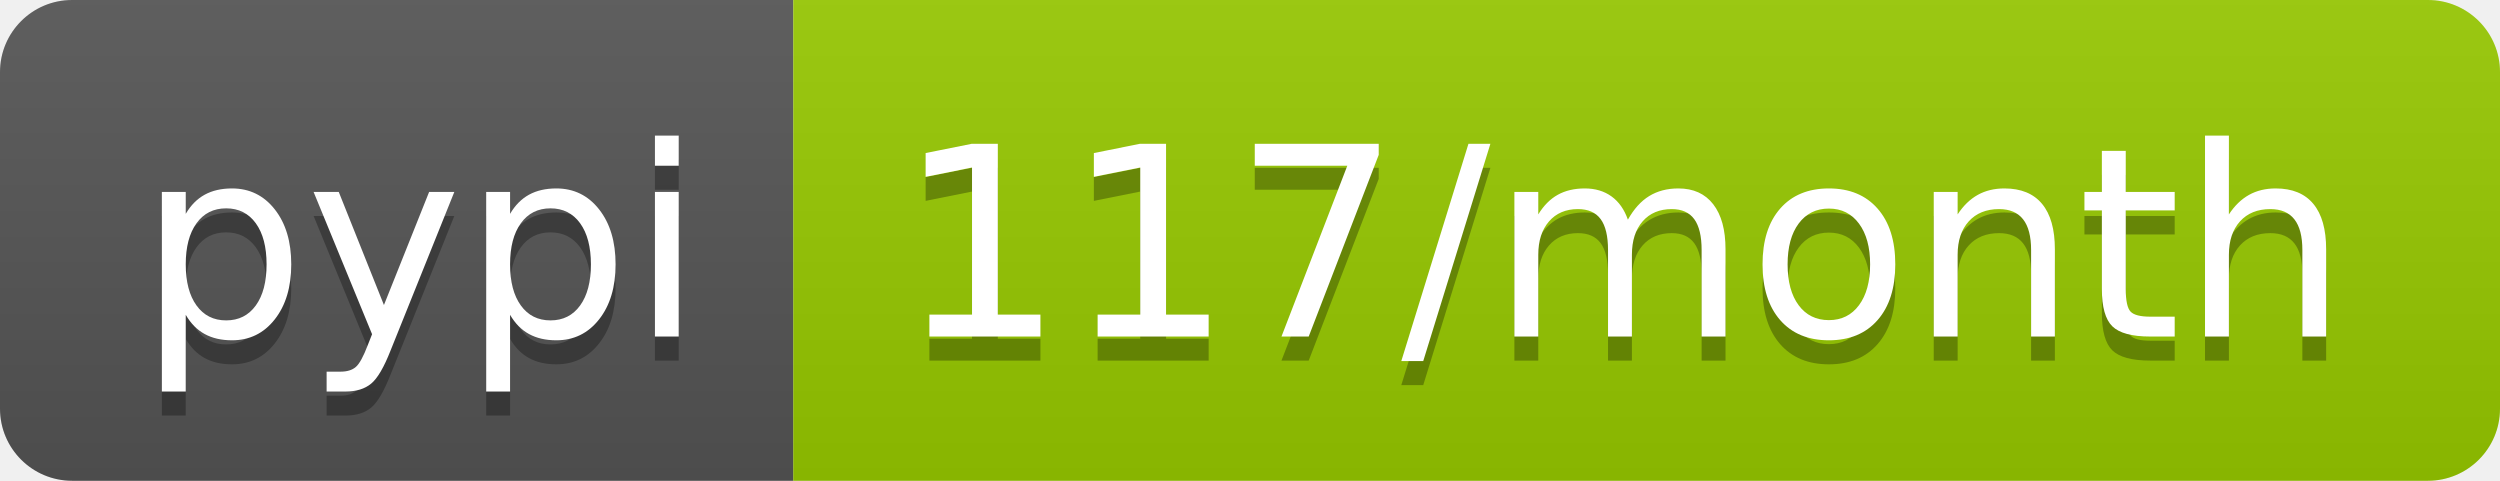
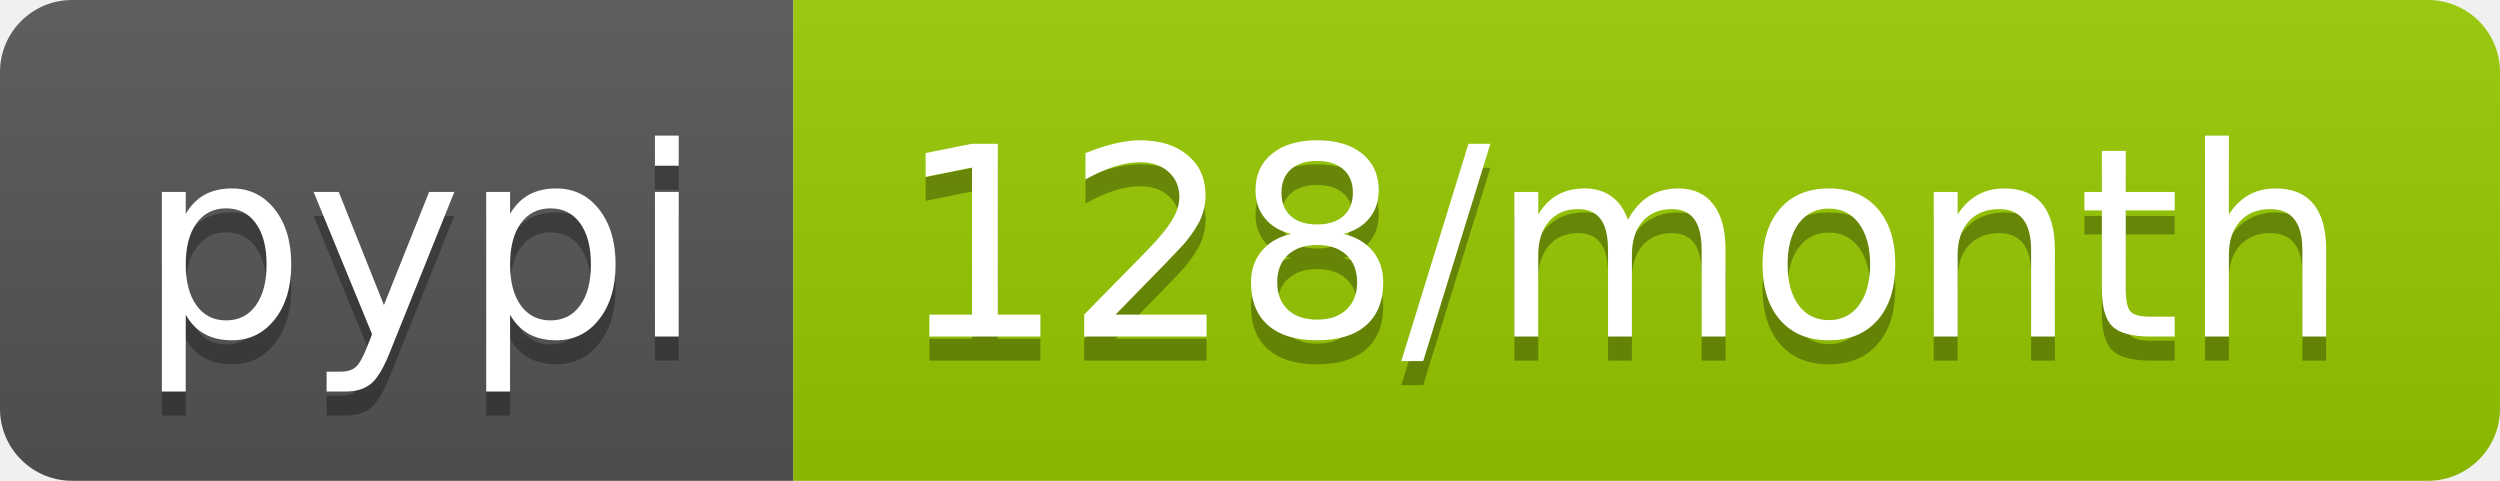
<svg xmlns="http://www.w3.org/2000/svg" width="104" height="20">
  <linearGradient id="b" x2="0" y2="100%">
    <stop offset="0" stop-color="#bbb" stop-opacity=".1" />
    <stop offset="1" stop-opacity=".1" />
  </linearGradient>
  <clipPath id="a">
    <rect width="104" height="20" rx="3" fill="#fff" />
  </clipPath>
  <g clip-path="url(#a)">
    <path fill="#555" d="M0 0h33v20H0z" />
    <path fill="#97ca00" d="M33 0h71v20H33z" />
    <path fill="url(#b)" d="M0 0h104v20H0z" />
  </g>
  <g fill="#fff" text-anchor="middle" font-family="DejaVu Sans,Verdana,Geneva,sans-serif" font-size="110">
    <text x="175" y="150" fill="#010101" fill-opacity=".3" transform="scale(.1)" textLength="230">pypi</text>
    <text x="175" y="140" transform="scale(.1)" textLength="230">pypi</text>
-     <text x="675" y="150" fill="#010101" fill-opacity=".3" transform="scale(.1)" textLength="610">117/month</text>
-     <text x="675" y="140" transform="scale(.1)" textLength="610">117/month</text>
+     <text x="675" y="150" fill="#010101" fill-opacity=".3" transform="scale(.1)" textLength="610">128/month</text>
+     <text x="675" y="140" transform="scale(.1)" textLength="610">128/month</text>
  </g>
</svg>
